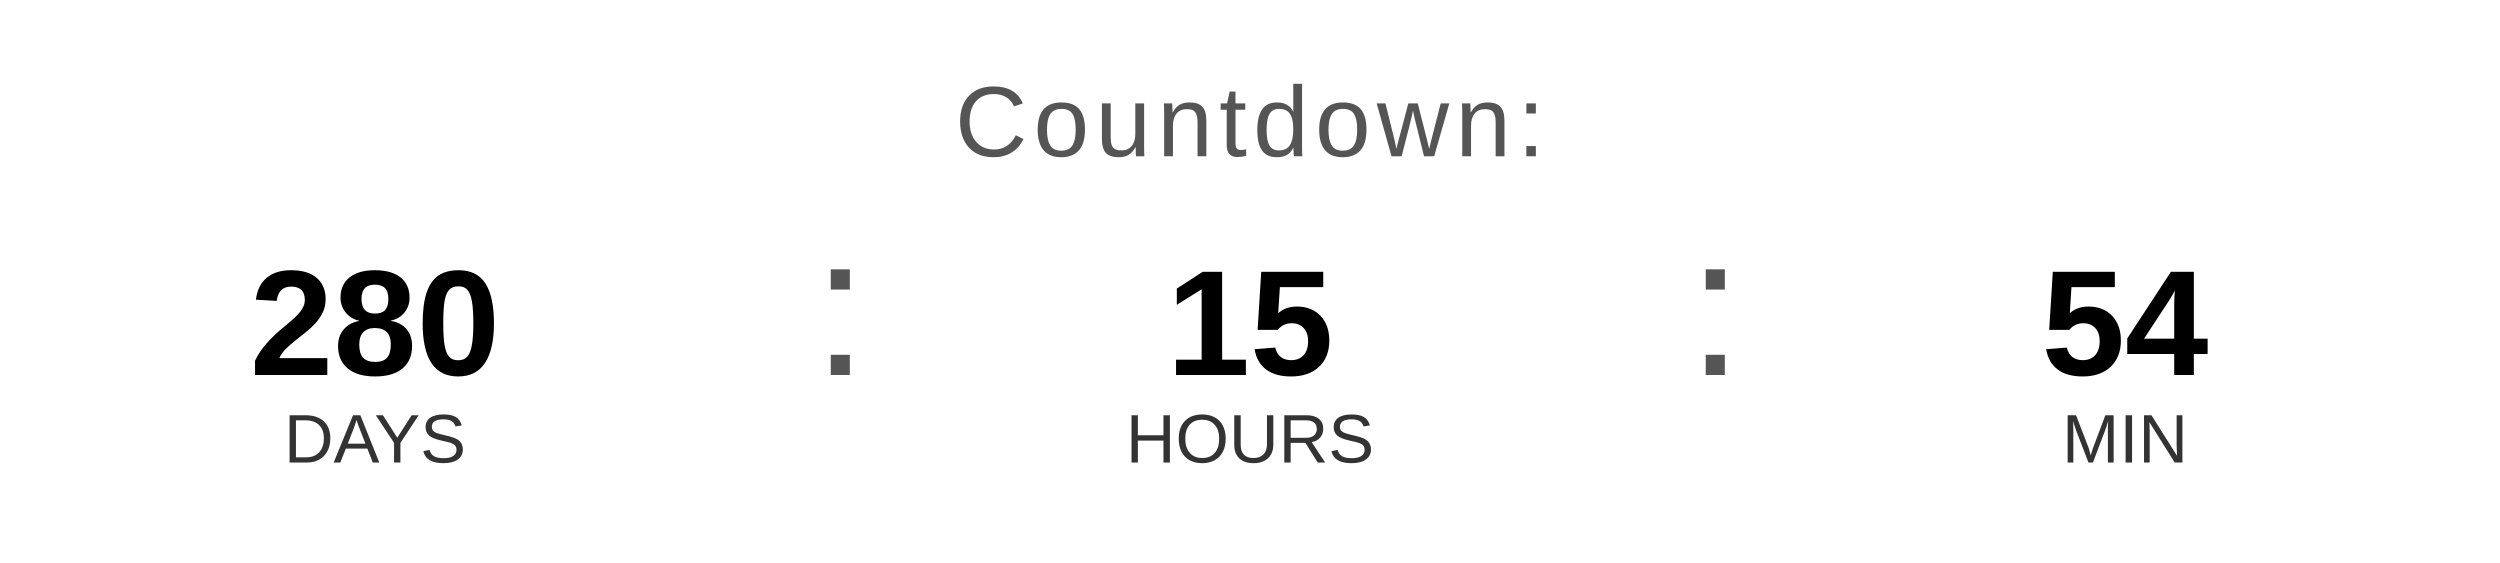
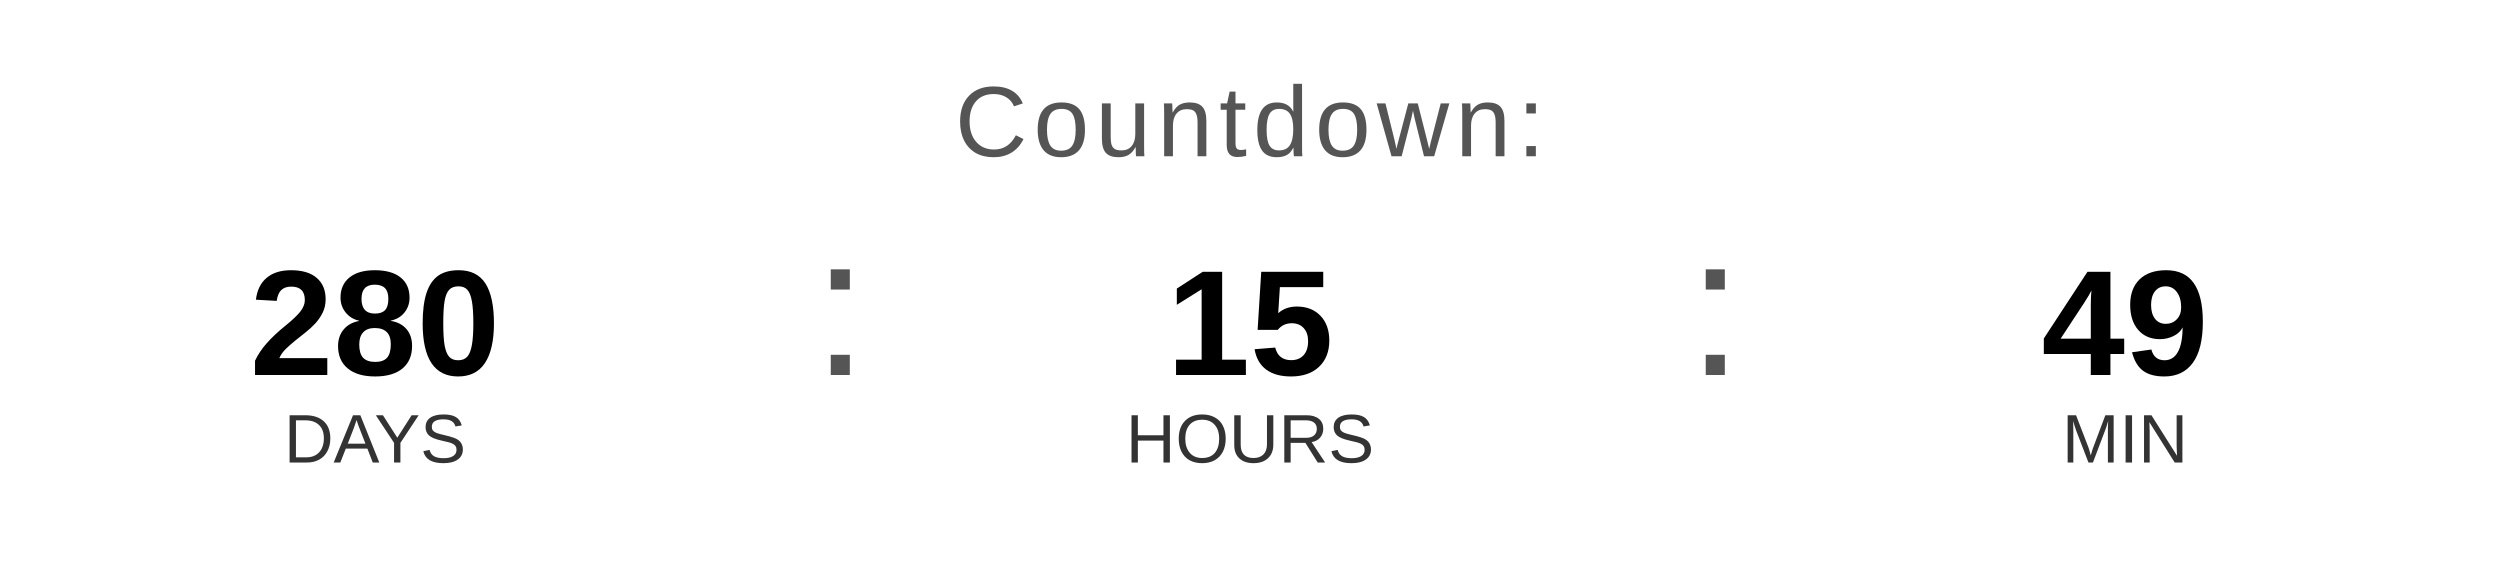
<svg xmlns="http://www.w3.org/2000/svg" width="400" height="90" viewBox="0 0 400 90">
  <text x="200" y="25" font-family="Arial, Helvetica, sans-serif" font-size="16" fill="#555555" text-anchor="middle" letter-spacing="1">
    Countdown:
  </text>
  <text x="60" y="60" font-family="Arial, Helvetica, sans-serif" font-size="24" font-weight="bold" fill="#000000" text-anchor="middle">280</text>
  <text x="60" y="74" font-family="Arial, Helvetica, sans-serif" font-size="11" fill="#333333" text-anchor="middle">DAYS</text>
  <text x="130" y="60" font-family="Arial, sans-serif" font-size="32" fill="#555555">:</text>
  <text x="200" y="60" font-family="Arial, Helvetica, sans-serif" font-size="24" font-weight="bold" fill="#000000" text-anchor="middle">15</text>
  <text x="200" y="74" font-family="Arial, Helvetica, sans-serif" font-size="11" fill="#333333" text-anchor="middle">HOURS</text>
  <text x="270" y="60" font-family="Arial, sans-serif" font-size="32" fill="#555555">:</text>
-   <text x="340" y="60" font-family="Arial, Helvetica, sans-serif" font-size="24" font-weight="bold" fill="#000000" text-anchor="middle">54</text>
+   <text x="340" y="60" font-family="Arial, Helvetica, sans-serif" font-size="24" font-weight="bold" fill="#000000" text-anchor="middle">49</text>
  <text x="340" y="74" font-family="Arial, Helvetica, sans-serif" font-size="11" fill="#333333" text-anchor="middle">MIN</text>
</svg>
